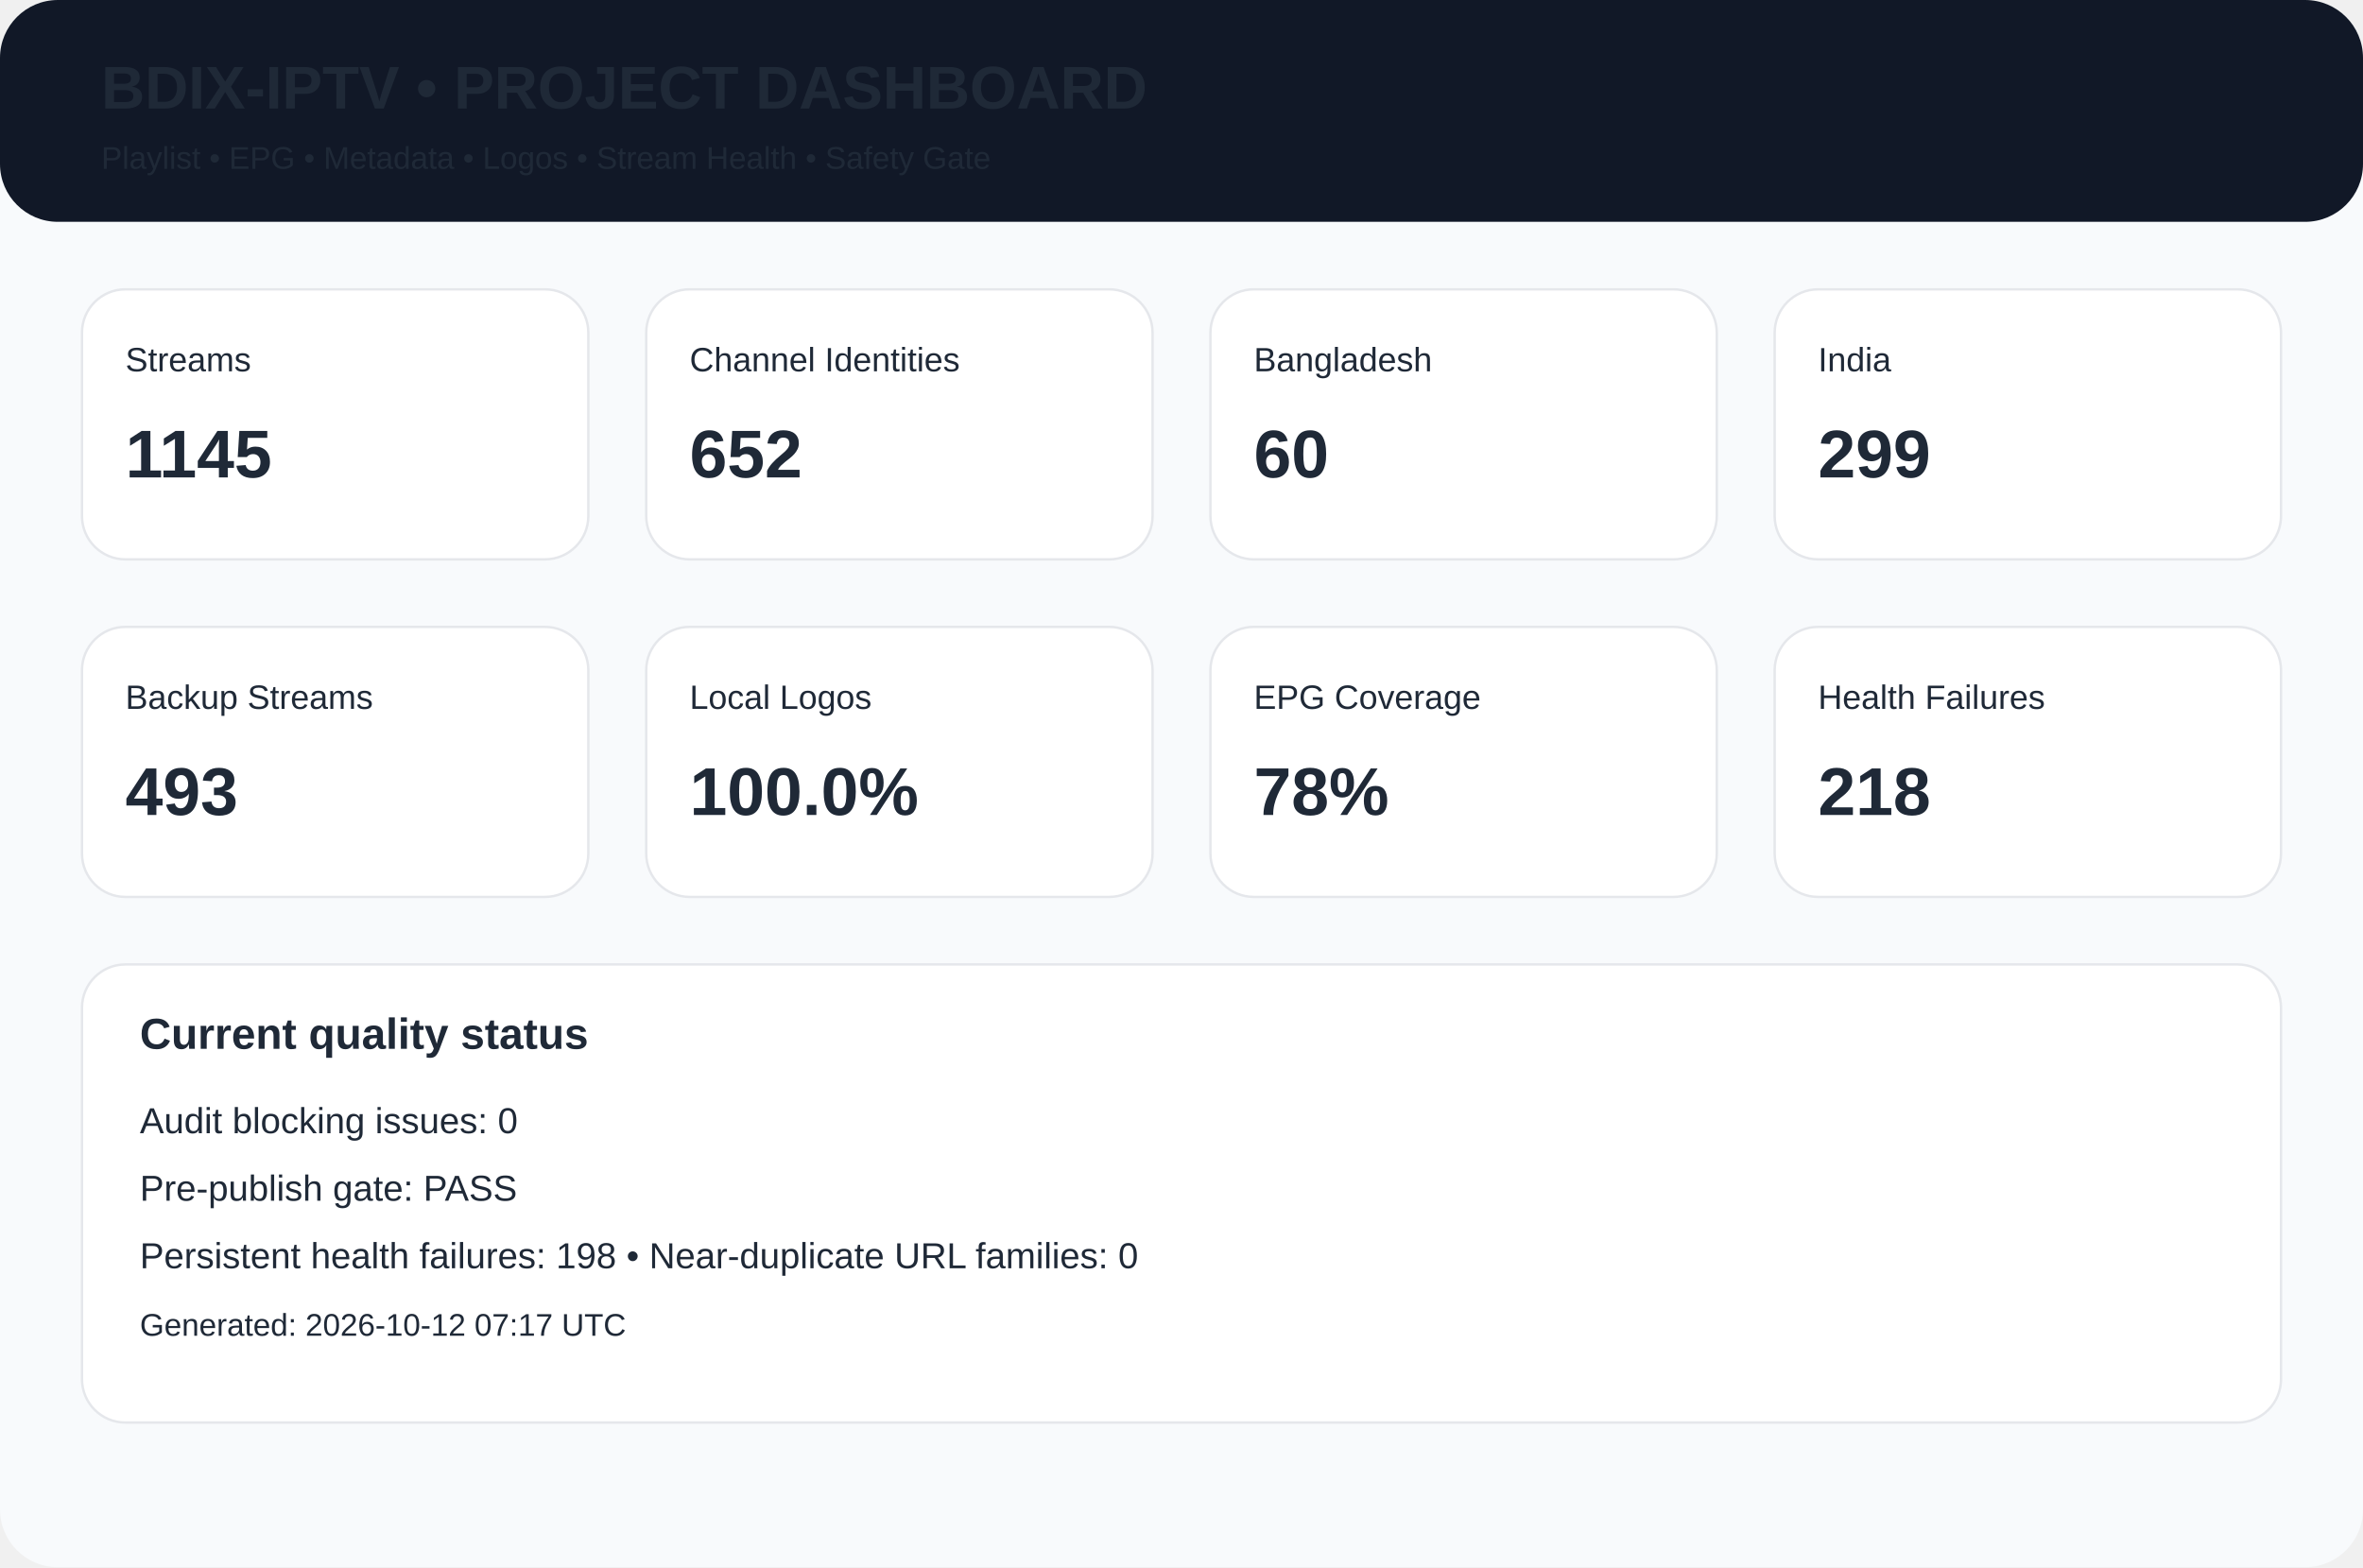
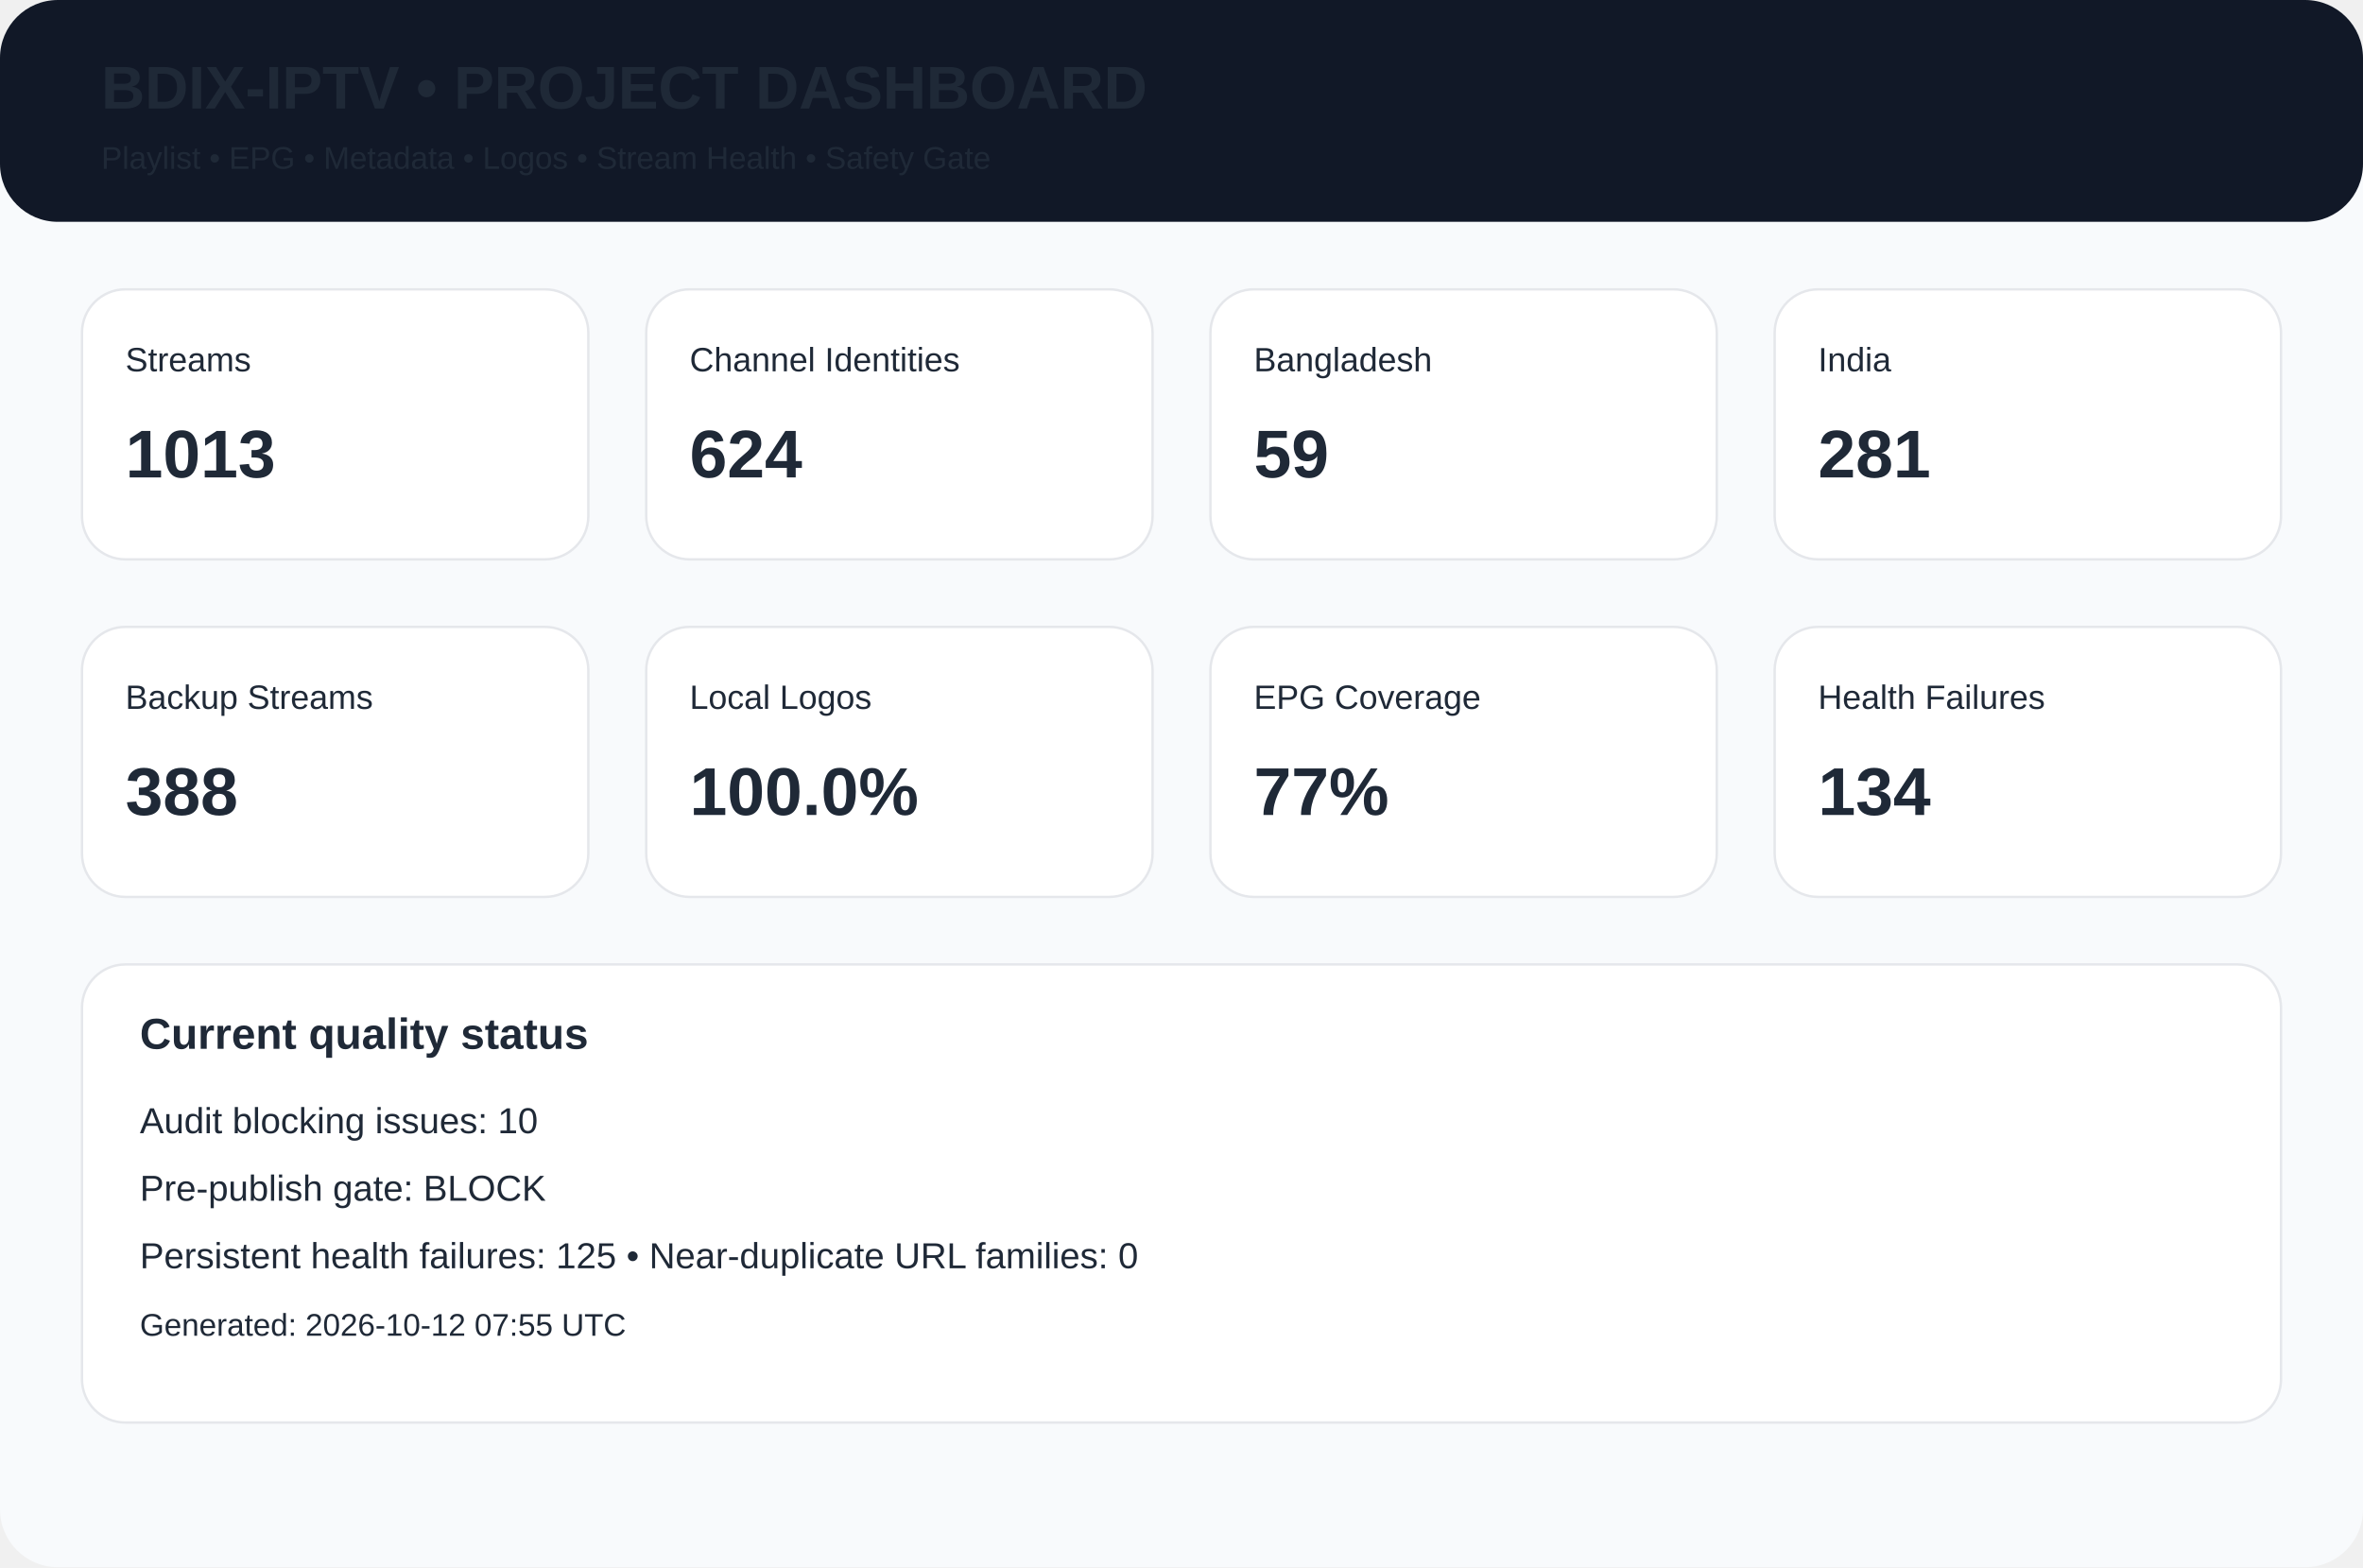
<svg xmlns="http://www.w3.org/2000/svg" width="980" height="650" viewBox="0 0 980 650">
  <rect width="980" height="650" rx="24" fill="#f8fafc" />
  <rect width="980" height="92" rx="24" fill="#111827" />
  <text x="42" y="45" font-family="Arial,Helvetica,sans-serif" font-size="25px" font-weight="700" fill="#1f2937">BDIX-IPTV • PROJECT DASHBOARD</text>
  <text x="42" y="70" font-family="Arial,Helvetica,sans-serif" font-size="13px" font-weight="400" fill="#1f2937">Playlist • EPG • Metadata • Logos • Stream Health • Safety Gate</text>
  <rect x="34" y="120" width="210" height="112" rx="18" fill="white" stroke="#e5e7eb" />
  <text x="52" y="154" font-family="Arial,Helvetica,sans-serif" font-size="14px" font-weight="400" fill="#1f2937">Streams</text>
-   <text x="52" y="198" font-family="Arial,Helvetica,sans-serif" font-size="28px" font-weight="700" fill="#1f2937">1145</text>
+   <text x="52" y="198" font-family="Arial,Helvetica,sans-serif" font-size="28px" font-weight="700" fill="#1f2937">1013</text>
  <rect x="268" y="120" width="210" height="112" rx="18" fill="white" stroke="#e5e7eb" />
  <text x="286" y="154" font-family="Arial,Helvetica,sans-serif" font-size="14px" font-weight="400" fill="#1f2937">Channel Identities</text>
-   <text x="286" y="198" font-family="Arial,Helvetica,sans-serif" font-size="28px" font-weight="700" fill="#1f2937">652</text>
+   <text x="286" y="198" font-family="Arial,Helvetica,sans-serif" font-size="28px" font-weight="700" fill="#1f2937">624</text>
  <rect x="502" y="120" width="210" height="112" rx="18" fill="white" stroke="#e5e7eb" />
  <text x="520" y="154" font-family="Arial,Helvetica,sans-serif" font-size="14px" font-weight="400" fill="#1f2937">Bangladesh</text>
-   <text x="520" y="198" font-family="Arial,Helvetica,sans-serif" font-size="28px" font-weight="700" fill="#1f2937">60</text>
+   <text x="520" y="198" font-family="Arial,Helvetica,sans-serif" font-size="28px" font-weight="700" fill="#1f2937">59</text>
  <rect x="736" y="120" width="210" height="112" rx="18" fill="white" stroke="#e5e7eb" />
  <text x="754" y="154" font-family="Arial,Helvetica,sans-serif" font-size="14px" font-weight="400" fill="#1f2937">India</text>
-   <text x="754" y="198" font-family="Arial,Helvetica,sans-serif" font-size="28px" font-weight="700" fill="#1f2937">299</text>
+   <text x="754" y="198" font-family="Arial,Helvetica,sans-serif" font-size="28px" font-weight="700" fill="#1f2937">281</text>
  <rect x="34" y="260" width="210" height="112" rx="18" fill="white" stroke="#e5e7eb" />
  <text x="52" y="294" font-family="Arial,Helvetica,sans-serif" font-size="14px" font-weight="400" fill="#1f2937">Backup Streams</text>
-   <text x="52" y="338" font-family="Arial,Helvetica,sans-serif" font-size="28px" font-weight="700" fill="#1f2937">493</text>
+   <text x="52" y="338" font-family="Arial,Helvetica,sans-serif" font-size="28px" font-weight="700" fill="#1f2937">388</text>
  <rect x="268" y="260" width="210" height="112" rx="18" fill="white" stroke="#e5e7eb" />
  <text x="286" y="294" font-family="Arial,Helvetica,sans-serif" font-size="14px" font-weight="400" fill="#1f2937">Local Logos</text>
  <text x="286" y="338" font-family="Arial,Helvetica,sans-serif" font-size="28px" font-weight="700" fill="#1f2937">100.0%</text>
  <rect x="502" y="260" width="210" height="112" rx="18" fill="white" stroke="#e5e7eb" />
  <text x="520" y="294" font-family="Arial,Helvetica,sans-serif" font-size="14px" font-weight="400" fill="#1f2937">EPG Coverage</text>
-   <text x="520" y="338" font-family="Arial,Helvetica,sans-serif" font-size="28px" font-weight="700" fill="#1f2937">78%</text>
+   <text x="520" y="338" font-family="Arial,Helvetica,sans-serif" font-size="28px" font-weight="700" fill="#1f2937">77%</text>
  <rect x="736" y="260" width="210" height="112" rx="18" fill="white" stroke="#e5e7eb" />
  <text x="754" y="294" font-family="Arial,Helvetica,sans-serif" font-size="14px" font-weight="400" fill="#1f2937">Health Failures</text>
-   <text x="754" y="338" font-family="Arial,Helvetica,sans-serif" font-size="28px" font-weight="700" fill="#1f2937">218</text>
+   <text x="754" y="338" font-family="Arial,Helvetica,sans-serif" font-size="28px" font-weight="700" fill="#1f2937">134</text>
  <rect x="34" y="400" width="912" height="190" rx="18" fill="white" stroke="#e5e7eb" />
  <text x="58" y="435" font-family="Arial,Helvetica,sans-serif" font-size="18px" font-weight="700" fill="#1f2937">Current quality status</text>
-   <text x="58" y="470" font-family="Arial,Helvetica,sans-serif" font-size="15px" font-weight="400" fill="#1f2937">Audit blocking issues: 0</text>
-   <text x="58" y="498" font-family="Arial,Helvetica,sans-serif" font-size="15px" font-weight="400" fill="#1f2937">Pre-publish gate: PASS</text>
-   <text x="58" y="526" font-family="Arial,Helvetica,sans-serif" font-size="15px" font-weight="400" fill="#1f2937">Persistent health failures: 198 • Near-duplicate URL families: 0</text>
-   <text x="58" y="554" font-family="Arial,Helvetica,sans-serif" font-size="13px" font-weight="400" fill="#1f2937">Generated: 2026-10-12 07:17 UTC</text>
+   <text x="58" y="470" font-family="Arial,Helvetica,sans-serif" font-size="15px" font-weight="400" fill="#1f2937">Audit blocking issues: 10</text>
+   <text x="58" y="498" font-family="Arial,Helvetica,sans-serif" font-size="15px" font-weight="400" fill="#1f2937">Pre-publish gate: BLOCK</text>
+   <text x="58" y="526" font-family="Arial,Helvetica,sans-serif" font-size="15px" font-weight="400" fill="#1f2937">Persistent health failures: 125 • Near-duplicate URL families: 0</text>
+   <text x="58" y="554" font-family="Arial,Helvetica,sans-serif" font-size="13px" font-weight="400" fill="#1f2937">Generated: 2026-10-12 07:55 UTC</text>
</svg>
